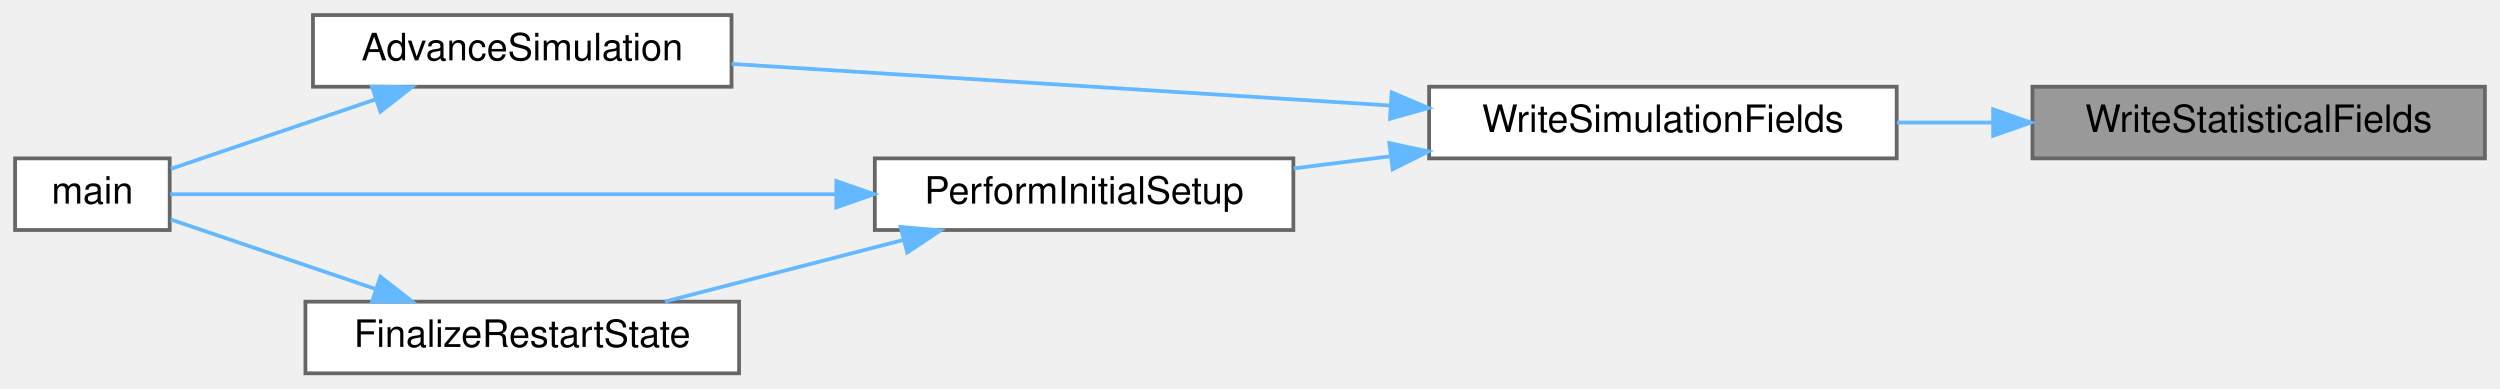
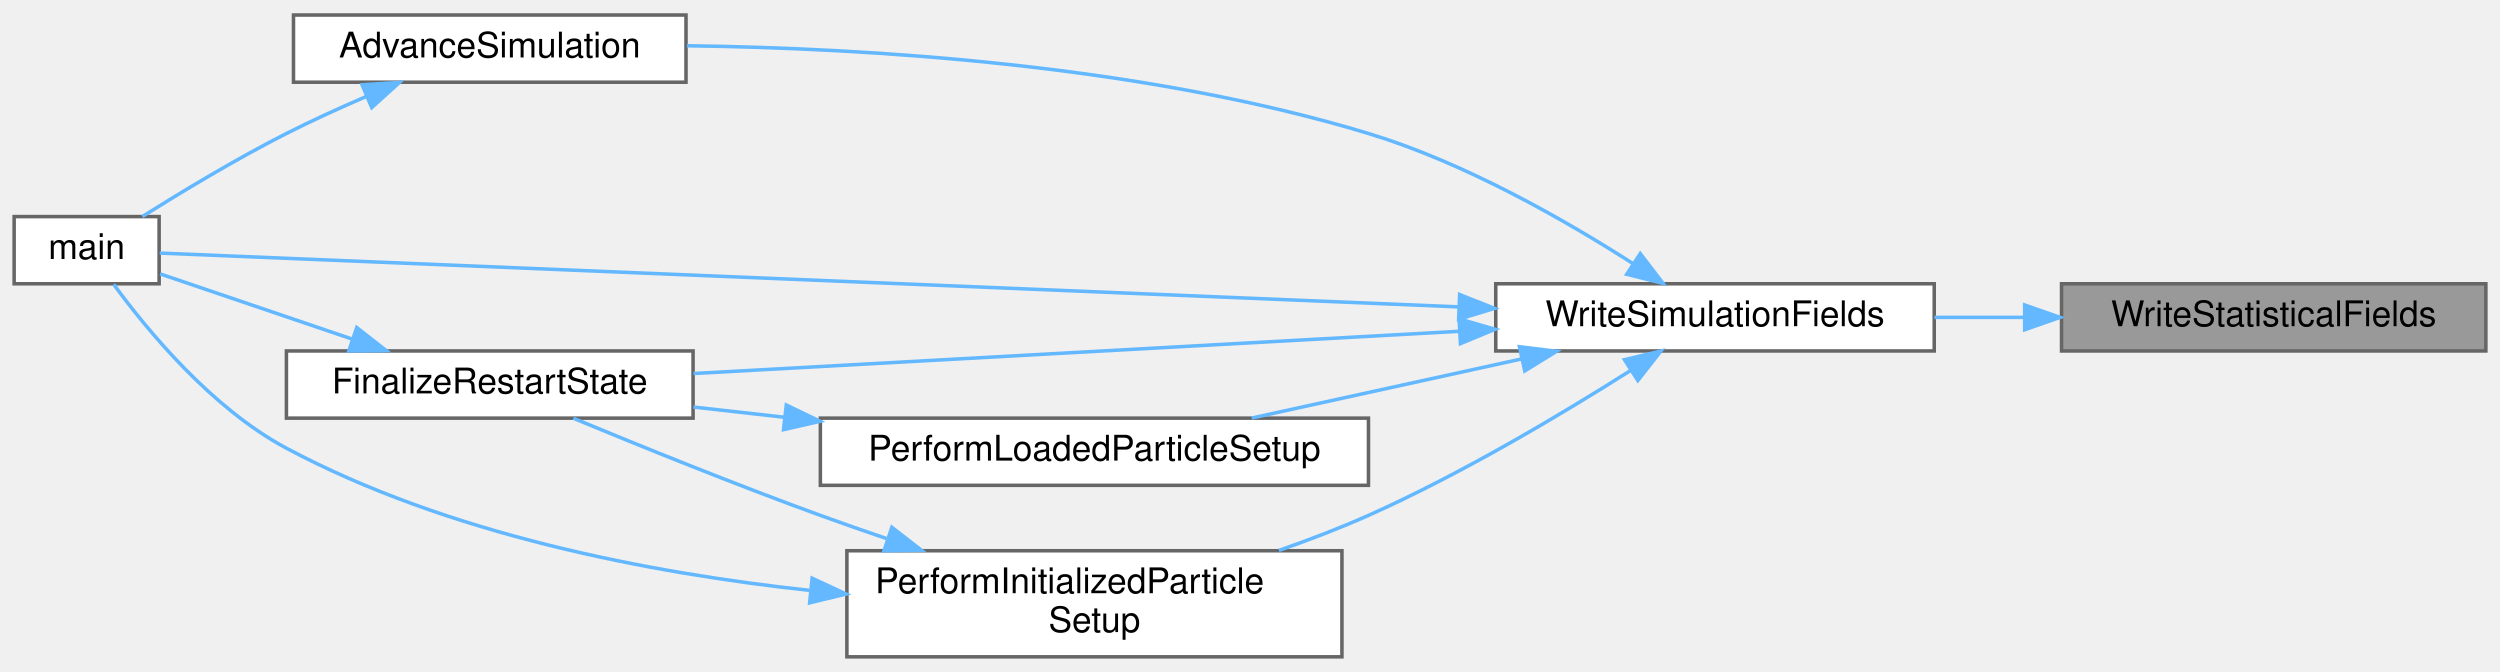
- <svg xmlns="http://www.w3.org/2000/svg" xmlns:xlink="http://www.w3.org/1999/xlink" width="663pt" height="103pt" viewBox="0.00 0.00 663.00 103.00">
-   <g id="graph0" class="graph" transform="scale(1 1) rotate(0) translate(4 99)">
+ <svg xmlns="http://www.w3.org/2000/svg" xmlns:xlink="http://www.w3.org/1999/xlink" width="707pt" height="190pt" viewBox="0.00 0.00 707.00 189.50">
+   <g id="graph0" class="graph" transform="scale(1 1) rotate(0) translate(4 185.5)">
    <g id="Node000001" class="node">
      <g id="a_Node000001">
        <a xlink:title="Writes statistical fields for averaging purposes.">
-           <polygon fill="#999999" stroke="#666666" points="655,-76 535,-76 535,-57 655,-57 655,-76" />
-           <text text-anchor="middle" x="595" y="-64" font-family="Helvetica,sans-Serif" font-size="10.00">WriteStatisticalFields</text>
+           <polygon fill="#999999" stroke="#666666" points="699,-105.5 579,-105.5 579,-86.5 699,-86.5 699,-105.5" />
+           <text text-anchor="middle" x="639" y="-93.5" font-family="Helvetica,sans-Serif" font-size="10.00">WriteStatisticalFields</text>
        </a>
      </g>
    </g>
    <g id="Node000002" class="node">
      <g id="a_Node000002">
        <a xlink:href="io_8c.html#a6228caf497c8e6134362aab6ba62828c" target="_top" xlink:title="Writes simulation fields to files.">
-           <polygon fill="white" stroke="#666666" points="499,-76 375,-76 375,-57 499,-57 499,-76" />
-           <text text-anchor="middle" x="437" y="-64" font-family="Helvetica,sans-Serif" font-size="10.00">WriteSimulationFields</text>
+           <polygon fill="white" stroke="#666666" points="543,-105.5 419,-105.5 419,-86.5 543,-86.5 543,-105.5" />
+           <text text-anchor="middle" x="481" y="-93.5" font-family="Helvetica,sans-Serif" font-size="10.00">WriteSimulationFields</text>
        </a>
      </g>
    </g>
    <g id="edge1_Node000001_Node000002" class="edge">
      <g id="a_edge1_Node000001_Node000002">
        <a xlink:title=" ">
-           <path fill="none" stroke="#63b8ff" d="M524.38,-66.5C515.94,-66.5 507.37,-66.5 499.07,-66.5" />
-           <polygon fill="#63b8ff" stroke="#63b8ff" points="524.58,-70 534.58,-66.5 524.58,-63 524.58,-70" />
+           <path fill="none" stroke="#63b8ff" d="M568.38,-96C559.94,-96 551.37,-96 543.07,-96" />
+           <polygon fill="#63b8ff" stroke="#63b8ff" points="568.58,-99.5 578.58,-96 568.58,-92.5 568.58,-99.5" />
        </a>
      </g>
    </g>
    <g id="Node000003" class="node">
      <g id="a_Node000003">
        <a xlink:href="simulation_8c.html#a5cfb2f783604af7f20171d19f969d5d3" target="_top" xlink:title="Executes the main time-marching loop for the particle simulation.">
-           <polygon fill="white" stroke="#666666" points="190,-95 79,-95 79,-76 190,-76 190,-95" />
-           <text text-anchor="middle" x="134.5" y="-83" font-family="Helvetica,sans-Serif" font-size="10.00">AdvanceSimulation</text>
+           <polygon fill="white" stroke="#666666" points="190,-181.5 79,-181.5 79,-162.5 190,-162.5 190,-181.5" />
+           <text text-anchor="middle" x="134.5" y="-169.5" font-family="Helvetica,sans-Serif" font-size="10.00">AdvanceSimulation</text>
        </a>
      </g>
    </g>
    <g id="edge2_Node000002_Node000003" class="edge">
      <g id="a_edge2_Node000002_Node000003">
        <a xlink:title=" ">
-           <path fill="none" stroke="#63b8ff" d="M364.72,-71.01C311.2,-74.39 238.99,-78.96 190.02,-82.05" />
-           <polygon fill="#63b8ff" stroke="#63b8ff" points="365.07,-74.49 374.83,-70.37 364.63,-67.51 365.07,-74.49" />
+           <path fill="none" stroke="#63b8ff" d="M457.81,-111.2C438.84,-123.36 410.34,-139.71 383,-148 318.76,-167.48 241.24,-172.15 190.28,-172.81" />
+           <polygon fill="#63b8ff" stroke="#63b8ff" points="459.87,-114.03 466.31,-105.62 456.03,-108.18 459.87,-114.03" />
+         </a>
+       </g>
+     </g>
+     <g id="Node000004" class="node">
+       <g id="a_Node000004">
+         <a xlink:href="picsolver_8c.html#a3c04138a5bfe5d72780bb7e82a18e627" target="_top" xlink:title=" ">
+           <polygon fill="white" stroke="#666666" points="41,-124.5 0,-124.5 0,-105.5 41,-105.5 41,-124.5" />
+           <text text-anchor="middle" x="20.5" y="-112.5" font-family="Helvetica,sans-Serif" font-size="10.00">main</text>
+         </a>
+       </g>
+     </g>
+     <g id="edge6_Node000002_Node000004" class="edge">
+       <g id="a_edge6_Node000002_Node000004">
+         <a xlink:title=" ">
+           <path fill="none" stroke="#63b8ff" d="M408.53,-98.96C301.09,-103.41 103.86,-111.59 41.17,-114.18" />
+           <polygon fill="#63b8ff" stroke="#63b8ff" points="408.79,-102.45 418.64,-98.54 408.5,-95.46 408.79,-102.45" />
        </a>
      </g>
    </g>
    <g id="Node000005" class="node">
      <g id="a_Node000005">
-         <a xlink:href="simulation_8c.html#a4e2cad25ac1fbdc6745d6fd8fcc1bbc1" target="_top" xlink:title="Finalizes the simulation setup at t=0, ensuring a consistent state before time marching.">
-           <polygon fill="white" stroke="#666666" points="339,-57 228,-57 228,-38 339,-38 339,-57" />
-           <text text-anchor="middle" x="283.5" y="-45" font-family="Helvetica,sans-Serif" font-size="10.00">PerformInitialSetup</text>
+         <a xlink:href="simulation_8c.html#a7bc2bae7b01f179706b367c8637534c2" target="_top" xlink:title="Performs post-load/post-init consistency checks for a restarted simulation.">
+           <polygon fill="white" stroke="#666666" points="192,-86.5 77,-86.5 77,-67.5 192,-67.5 192,-86.5" />
+           <text text-anchor="middle" x="134.5" y="-74.5" font-family="Helvetica,sans-Serif" font-size="10.00">FinalizeRestartState</text>
        </a>
      </g>
    </g>
    <g id="edge4_Node000002_Node000005" class="edge">
      <g id="a_edge4_Node000002_Node000005">
        <a xlink:title=" ">
-           <path fill="none" stroke="#63b8ff" d="M364.75,-57.56C356.12,-56.48 347.41,-55.39 339.07,-54.34" />
-           <polygon fill="#63b8ff" stroke="#63b8ff" points="364.46,-61.06 374.82,-58.83 365.33,-54.11 364.46,-61.06" />
+           <path fill="none" stroke="#63b8ff" d="M408.76,-92.07C344.55,-88.53 251.38,-83.39 192.12,-80.12" />
+           <polygon fill="#63b8ff" stroke="#63b8ff" points="408.63,-95.57 418.81,-92.63 409.02,-88.58 408.63,-95.57" />
        </a>
      </g>
    </g>
-     <g id="Node000004" class="node">
-       <g id="a_Node000004">
-         <a xlink:href="picsolver_8c.html#a3c04138a5bfe5d72780bb7e82a18e627" target="_top" xlink:title=" ">
-           <polygon fill="white" stroke="#666666" points="41,-57 0,-57 0,-38 41,-38 41,-57" />
-           <text text-anchor="middle" x="20.5" y="-45" font-family="Helvetica,sans-Serif" font-size="10.00">main</text>
+     <g id="Node000006" class="node">
+       <g id="a_Node000006">
+         <a xlink:href="simulation_8c.html#aa5b3c3a0cd447931b47a01267c36acdd" target="_top" xlink:title="Finalizes the simulation setup at t=0, ensuring a consistent state before time marching.">
+           <polygon fill="white" stroke="#666666" points="375.5,-30 235.5,-30 235.5,0 375.5,0 375.5,-30" />
+           <text text-anchor="start" x="243.5" y="-18" font-family="Helvetica,sans-Serif" font-size="10.00">PerformInitializedParticle</text>
+           <text text-anchor="middle" x="305.5" y="-7" font-family="Helvetica,sans-Serif" font-size="10.00">Setup</text>
+         </a>
+       </g>
+     </g>
+     <g id="edge7_Node000002_Node000006" class="edge">
+       <g id="a_edge7_Node000002_Node000006">
+         <a xlink:title=" ">
+           <path fill="none" stroke="#63b8ff" d="M457.07,-80.94C437.85,-68.77 409.4,-51.78 383,-40 374.96,-36.41 366.25,-33.08 357.67,-30.09" />
+           <polygon fill="#63b8ff" stroke="#63b8ff" points="455.4,-84.03 465.71,-86.48 459.18,-78.13 455.4,-84.03" />
+         </a>
+       </g>
+     </g>
+     <g id="Node000007" class="node">
+       <g id="a_Node000007">
+         <a xlink:href="simulation_8c.html#ad8038ca2fcc4f0534e04d144c4ffbbef" target="_top" xlink:title="Finalizes the simulation state after particle and fluid data have been loaded from a restart.">
+           <polygon fill="white" stroke="#666666" points="383,-67.5 228,-67.5 228,-48.5 383,-48.5 383,-67.5" />
+           <text text-anchor="middle" x="305.5" y="-55.5" font-family="Helvetica,sans-Serif" font-size="10.00">PerformLoadedParticleSetup</text>
+         </a>
+       </g>
+     </g>
+     <g id="edge10_Node000002_Node000007" class="edge">
+       <g id="a_edge10_Node000002_Node000007">
+         <a xlink:title=" ">
+           <path fill="none" stroke="#63b8ff" d="M426.34,-84.25C401.81,-78.87 373.12,-72.59 349.97,-67.52" />
+           <polygon fill="#63b8ff" stroke="#63b8ff" points="425.7,-87.69 436.22,-86.41 427.2,-80.85 425.7,-87.69" />
        </a>
      </g>
    </g>
    <g id="edge3_Node000003_Node000004" class="edge">
      <g id="a_edge3_Node000003_Node000004">
        <a xlink:title=" ">
-           <path fill="none" stroke="#63b8ff" d="M95.73,-72.69C77.48,-66.49 56.33,-59.32 41.28,-54.21" />
-           <polygon fill="#63b8ff" stroke="#63b8ff" points="94.64,-76.01 105.24,-75.91 96.89,-69.38 94.64,-76.01" />
+           <path fill="none" stroke="#63b8ff" d="M99.68,-158.51C92.13,-155.26 84.22,-151.66 77,-148 62.8,-140.8 47.28,-131.44 36.27,-124.52" />
+           <polygon fill="#63b8ff" stroke="#63b8ff" points="98.4,-161.77 108.98,-162.43 101.12,-155.32 98.4,-161.77" />
        </a>
      </g>
    </g>
-     <g id="edge7_Node000005_Node000004" class="edge">
-       <g id="a_edge7_Node000005_Node000004">
+     <g id="edge5_Node000005_Node000004" class="edge">
+       <g id="a_edge5_Node000005_Node000004">
        <a xlink:title=" ">
-           <path fill="none" stroke="#63b8ff" d="M217.6,-47.5C159.55,-47.5 78.09,-47.5 41.13,-47.5" />
-           <polygon fill="#63b8ff" stroke="#63b8ff" points="217.79,-51 227.79,-47.5 217.79,-44 217.79,-51" />
+           <path fill="none" stroke="#63b8ff" d="M95.73,-89.81C77.48,-96.01 56.33,-103.18 41.28,-108.29" />
+           <polygon fill="#63b8ff" stroke="#63b8ff" points="96.89,-93.12 105.24,-86.59 94.64,-86.49 96.89,-93.12" />
        </a>
      </g>
    </g>
-     <g id="Node000006" class="node">
-       <g id="a_Node000006">
-         <a xlink:href="simulation_8c.html#a7bc2bae7b01f179706b367c8637534c2" target="_top" xlink:title="Performs post-load/post-init consistency checks for a restarted simulation.">
-           <polygon fill="white" stroke="#666666" points="192,-19 77,-19 77,0 192,0 192,-19" />
-           <text text-anchor="middle" x="134.5" y="-7" font-family="Helvetica,sans-Serif" font-size="10.00">FinalizeRestartState</text>
+     <g id="edge9_Node000006_Node000004" class="edge">
+       <g id="a_edge9_Node000006_Node000004">
+         <a xlink:title=" ">
+           <path fill="none" stroke="#63b8ff" d="M225.13,-18.77C179.56,-23.69 122.53,-34.69 77,-59 55.75,-70.35 37.49,-92.56 28.15,-105.34" />
+           <polygon fill="#63b8ff" stroke="#63b8ff" points="225.67,-22.24 235.27,-17.76 224.97,-15.27 225.67,-22.24" />
        </a>
      </g>
    </g>
-     <g id="edge5_Node000005_Node000006" class="edge">
-       <g id="a_edge5_Node000005_Node000006">
+     <g id="edge8_Node000006_Node000005" class="edge">
+       <g id="a_edge8_Node000006_Node000005">
        <a xlink:title=" ">
-           <path fill="none" stroke="#63b8ff" d="M235.65,-35.39C215.17,-30.1 191.51,-23.98 172.33,-19.02" />
-           <polygon fill="#63b8ff" stroke="#63b8ff" points="234.85,-38.8 245.41,-37.91 236.6,-32.02 234.85,-38.8" />
+           <path fill="none" stroke="#63b8ff" d="M246.69,-33.45C240.36,-35.6 234.03,-37.81 228,-40 203.94,-48.73 176.78,-59.74 158.15,-67.46" />
+           <polygon fill="#63b8ff" stroke="#63b8ff" points="248.22,-36.63 256.59,-30.13 246,-29.99 248.22,-36.63" />
        </a>
      </g>
    </g>
-     <g id="edge6_Node000006_Node000004" class="edge">
-       <g id="a_edge6_Node000006_Node000004">
+     <g id="edge11_Node000007_Node000005" class="edge">
+       <g id="a_edge11_Node000007_Node000005">
        <a xlink:title=" ">
-           <path fill="none" stroke="#63b8ff" d="M95.73,-22.31C77.48,-28.51 56.33,-35.68 41.28,-40.79" />
-           <polygon fill="#63b8ff" stroke="#63b8ff" points="96.89,-25.62 105.24,-19.09 94.64,-18.99 96.89,-25.62" />
+           <path fill="none" stroke="#63b8ff" d="M217.71,-67.76C209.02,-68.73 200.36,-69.71 192.1,-70.64" />
+           <polygon fill="#63b8ff" stroke="#63b8ff" points="218.37,-71.21 227.91,-66.61 217.58,-64.25 218.37,-71.21" />
        </a>
      </g>
    </g>
  </g>
</svg>
